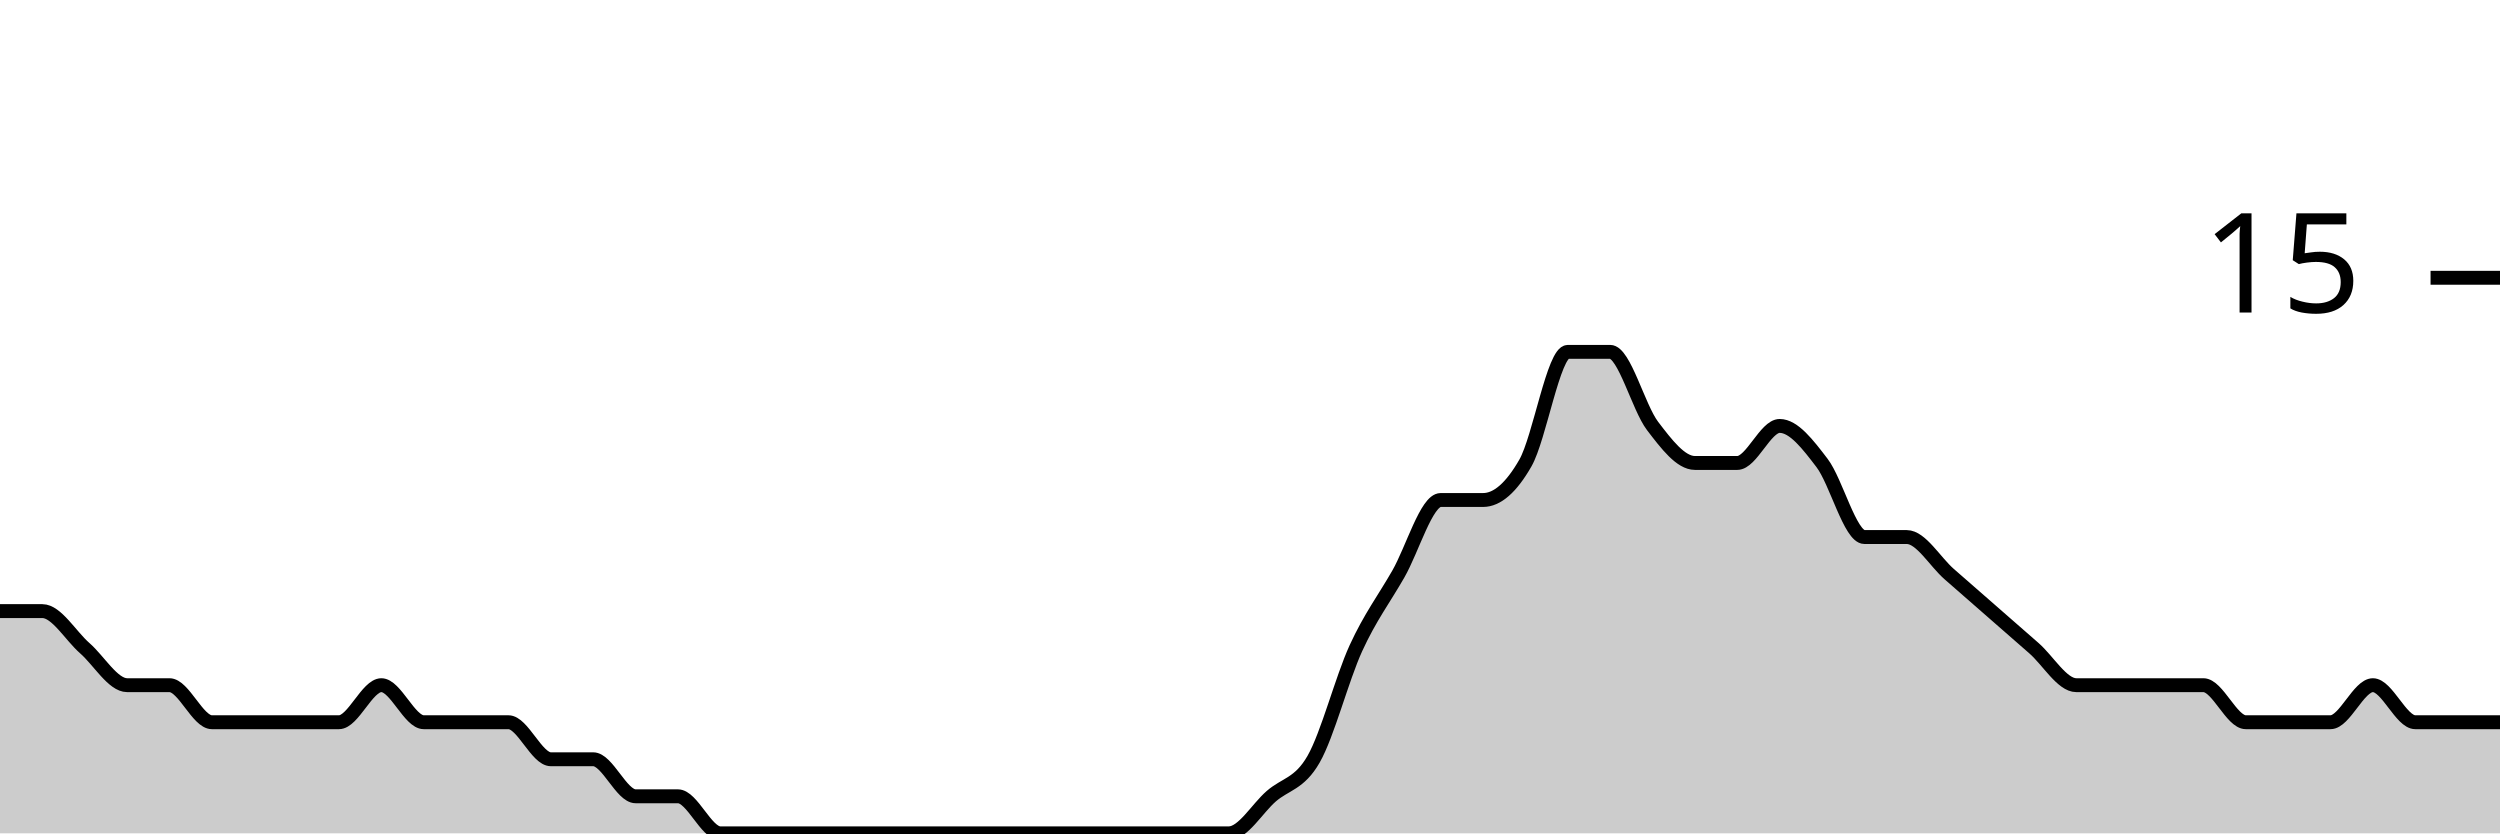
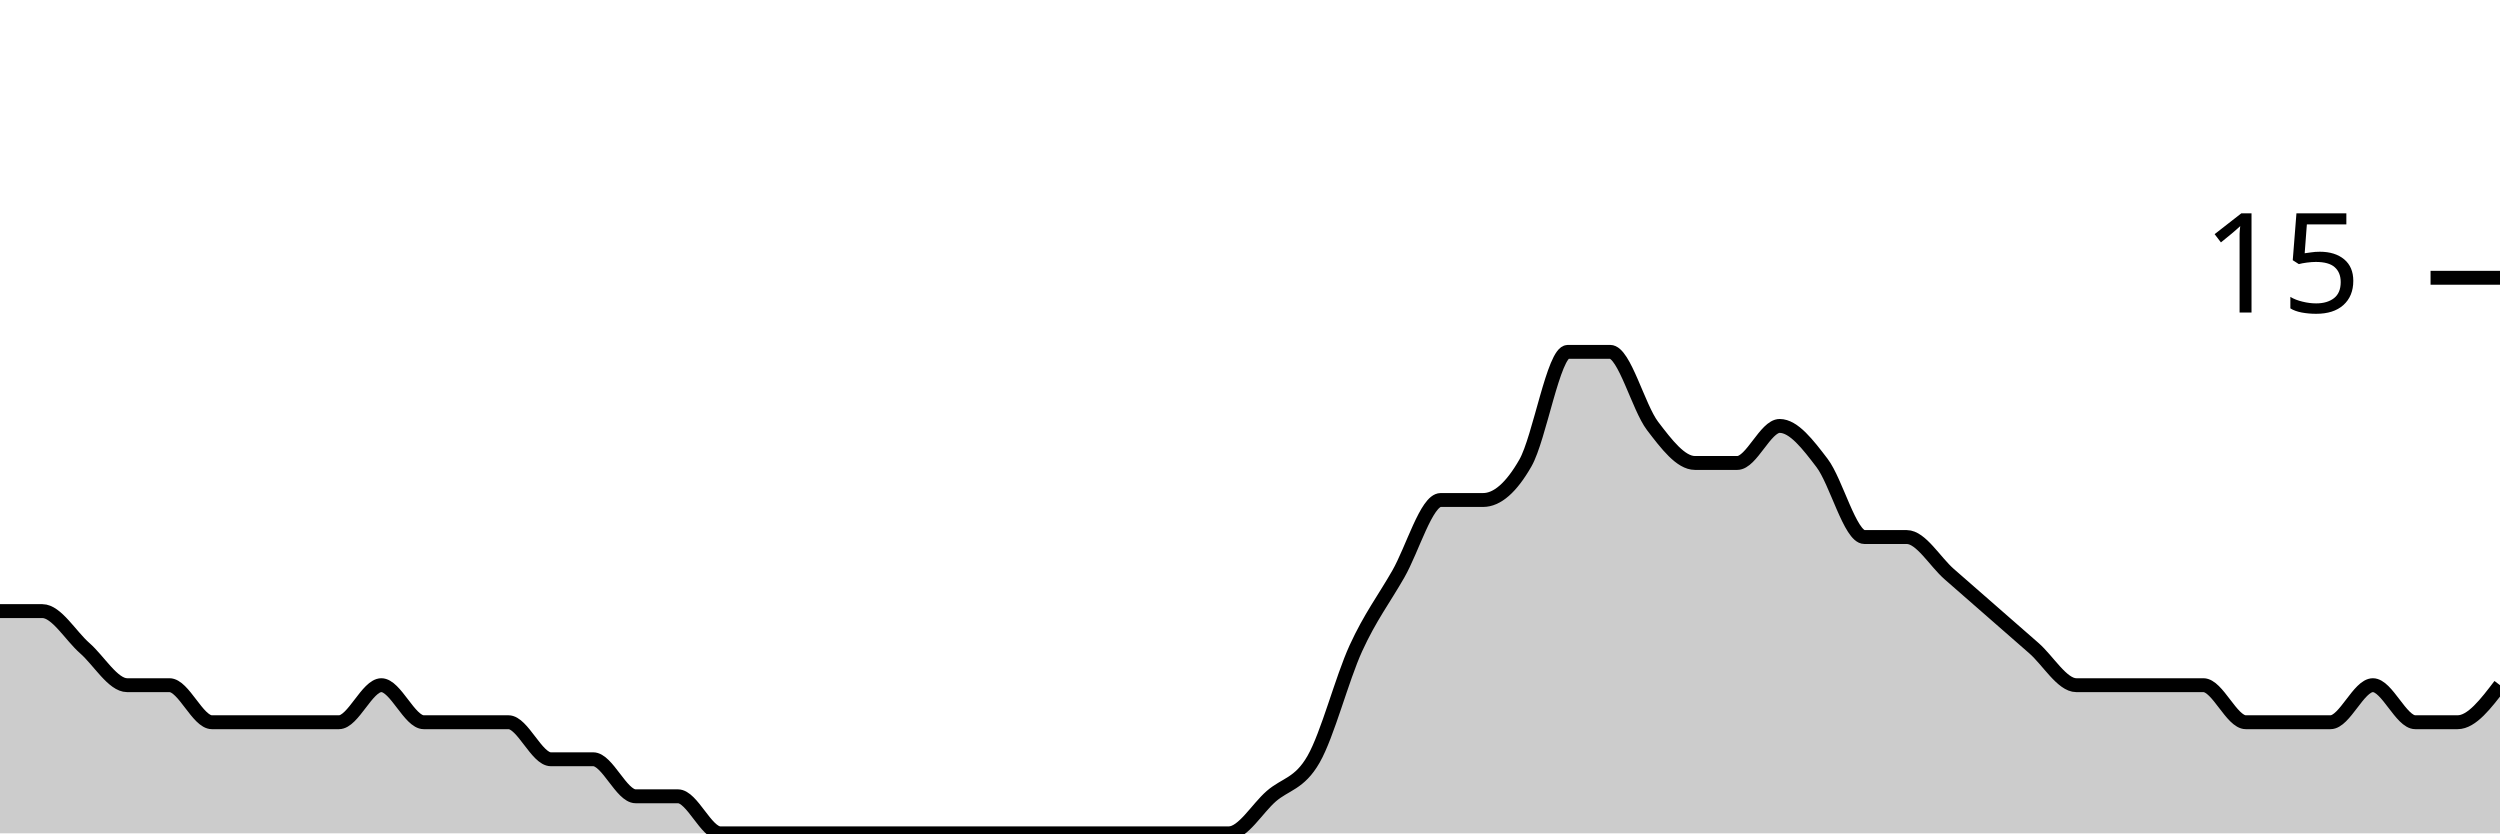
<svg xmlns="http://www.w3.org/2000/svg" viewBox="0 0 180 60">
  <g transform="translate(0,20)">
-     <path class="area" fill="rgba(0, 0, 0, 0.2)" d="M0,24C1.017,24,2.034,24,3.051,24C4.068,24,5.085,25.778,6.102,26.667C7.119,27.556,8.136,29.333,9.153,29.333C10.169,29.333,11.186,29.333,12.203,29.333C13.22,29.333,14.237,32,15.254,32C16.271,32,17.288,32,18.305,32C19.322,32,20.339,32,21.356,32C22.373,32,23.39,32,24.407,32C25.424,32,26.441,29.333,27.458,29.333C28.475,29.333,29.492,32,30.508,32C31.525,32,32.542,32,33.559,32C34.576,32,35.593,32,36.61,32C37.627,32,38.644,34.667,39.661,34.667C40.678,34.667,41.695,34.667,42.712,34.667C43.729,34.667,44.746,37.333,45.763,37.333C46.78,37.333,47.797,37.333,48.814,37.333C49.831,37.333,50.847,40,51.864,40C52.881,40,53.898,40,54.915,40C55.932,40,56.949,40,57.966,40C58.983,40,60,40,61.017,40C62.034,40,63.051,40,64.068,40C65.085,40,66.102,40,67.119,40C68.136,40,69.153,40,70.169,40C71.186,40,72.203,40,73.22,40C74.237,40,75.254,40,76.271,40C77.288,40,78.305,40,79.322,40C80.339,40,81.356,40,82.373,40C83.39,40,84.407,40,85.424,40C86.441,40,87.458,40,88.475,40C89.492,40,90.508,38.222,91.525,37.333C92.542,36.444,93.559,36.444,94.576,34.667C95.593,32.889,96.61,28.889,97.627,26.667C98.644,24.444,99.661,23.111,100.678,21.333C101.695,19.556,102.712,16,103.729,16C104.746,16,105.763,16,106.78,16C107.797,16,108.814,15.111,109.831,13.333C110.847,11.556,111.864,5.333,112.881,5.333C113.898,5.333,114.915,5.333,115.932,5.333C116.949,5.333,117.966,9.333,118.983,10.667C120,12,121.017,13.333,122.034,13.333C123.051,13.333,124.068,13.333,125.085,13.333C126.102,13.333,127.119,10.667,128.136,10.667C129.153,10.667,130.169,12,131.186,13.333C132.203,14.667,133.22,18.667,134.237,18.667C135.254,18.667,136.271,18.667,137.288,18.667C138.305,18.667,139.322,20.444,140.339,21.333C141.356,22.222,142.373,23.111,143.39,24C144.407,24.889,145.424,25.778,146.441,26.667C147.458,27.556,148.475,29.333,149.492,29.333C150.508,29.333,151.525,29.333,152.542,29.333C153.559,29.333,154.576,29.333,155.593,29.333C156.61,29.333,157.627,29.333,158.644,29.333C159.661,29.333,160.678,32,161.695,32C162.712,32,163.729,32,164.746,32C165.763,32,166.78,32,167.797,32C168.814,32,169.831,29.333,170.847,29.333C171.864,29.333,172.881,32,173.898,32C174.915,32,175.932,32,176.949,32C177.966,32,178.983,32,180,32L180,40C178.983,40,177.966,40,176.949,40C175.932,40,174.915,40,173.898,40C172.881,40,171.864,40,170.847,40C169.831,40,168.814,40,167.797,40C166.78,40,165.763,40,164.746,40C163.729,40,162.712,40,161.695,40C160.678,40,159.661,40,158.644,40C157.627,40,156.61,40,155.593,40C154.576,40,153.559,40,152.542,40C151.525,40,150.508,40,149.492,40C148.475,40,147.458,40,146.441,40C145.424,40,144.407,40,143.39,40C142.373,40,141.356,40,140.339,40C139.322,40,138.305,40,137.288,40C136.271,40,135.254,40,134.237,40C133.22,40,132.203,40,131.186,40C130.169,40,129.153,40,128.136,40C127.119,40,126.102,40,125.085,40C124.068,40,123.051,40,122.034,40C121.017,40,120,40,118.983,40C117.966,40,116.949,40,115.932,40C114.915,40,113.898,40,112.881,40C111.864,40,110.847,40,109.831,40C108.814,40,107.797,40,106.78,40C105.763,40,104.746,40,103.729,40C102.712,40,101.695,40,100.678,40C99.661,40,98.644,40,97.627,40C96.61,40,95.593,40,94.576,40C93.559,40,92.542,40,91.525,40C90.508,40,89.492,40,88.475,40C87.458,40,86.441,40,85.424,40C84.407,40,83.39,40,82.373,40C81.356,40,80.339,40,79.322,40C78.305,40,77.288,40,76.271,40C75.254,40,74.237,40,73.22,40C72.203,40,71.186,40,70.169,40C69.153,40,68.136,40,67.119,40C66.102,40,65.085,40,64.068,40C63.051,40,62.034,40,61.017,40C60,40,58.983,40,57.966,40C56.949,40,55.932,40,54.915,40C53.898,40,52.881,40,51.864,40C50.847,40,49.831,40,48.814,40C47.797,40,46.78,40,45.763,40C44.746,40,43.729,40,42.712,40C41.695,40,40.678,40,39.661,40C38.644,40,37.627,40,36.61,40C35.593,40,34.576,40,33.559,40C32.542,40,31.525,40,30.508,40C29.492,40,28.475,40,27.458,40C26.441,40,25.424,40,24.407,40C23.39,40,22.373,40,21.356,40C20.339,40,19.322,40,18.305,40C17.288,40,16.271,40,15.254,40C14.237,40,13.22,40,12.203,40C11.186,40,10.169,40,9.153,40C8.136,40,7.119,40,6.102,40C5.085,40,4.068,40,3.051,40C2.034,40,1.017,40,0,40Z" />
-     <path class="line" stroke="black" fill="none" d="M0,24C1.017,24,2.034,24,3.051,24C4.068,24,5.085,25.778,6.102,26.667C7.119,27.556,8.136,29.333,9.153,29.333C10.169,29.333,11.186,29.333,12.203,29.333C13.22,29.333,14.237,32,15.254,32C16.271,32,17.288,32,18.305,32C19.322,32,20.339,32,21.356,32C22.373,32,23.39,32,24.407,32C25.424,32,26.441,29.333,27.458,29.333C28.475,29.333,29.492,32,30.508,32C31.525,32,32.542,32,33.559,32C34.576,32,35.593,32,36.61,32C37.627,32,38.644,34.667,39.661,34.667C40.678,34.667,41.695,34.667,42.712,34.667C43.729,34.667,44.746,37.333,45.763,37.333C46.78,37.333,47.797,37.333,48.814,37.333C49.831,37.333,50.847,40,51.864,40C52.881,40,53.898,40,54.915,40C55.932,40,56.949,40,57.966,40C58.983,40,60,40,61.017,40C62.034,40,63.051,40,64.068,40C65.085,40,66.102,40,67.119,40C68.136,40,69.153,40,70.169,40C71.186,40,72.203,40,73.22,40C74.237,40,75.254,40,76.271,40C77.288,40,78.305,40,79.322,40C80.339,40,81.356,40,82.373,40C83.39,40,84.407,40,85.424,40C86.441,40,87.458,40,88.475,40C89.492,40,90.508,38.222,91.525,37.333C92.542,36.444,93.559,36.444,94.576,34.667C95.593,32.889,96.61,28.889,97.627,26.667C98.644,24.444,99.661,23.111,100.678,21.333C101.695,19.556,102.712,16,103.729,16C104.746,16,105.763,16,106.78,16C107.797,16,108.814,15.111,109.831,13.333C110.847,11.556,111.864,5.333,112.881,5.333C113.898,5.333,114.915,5.333,115.932,5.333C116.949,5.333,117.966,9.333,118.983,10.667C120,12,121.017,13.333,122.034,13.333C123.051,13.333,124.068,13.333,125.085,13.333C126.102,13.333,127.119,10.667,128.136,10.667C129.153,10.667,130.169,12,131.186,13.333C132.203,14.667,133.22,18.667,134.237,18.667C135.254,18.667,136.271,18.667,137.288,18.667C138.305,18.667,139.322,20.444,140.339,21.333C141.356,22.222,142.373,23.111,143.39,24C144.407,24.889,145.424,25.778,146.441,26.667C147.458,27.556,148.475,29.333,149.492,29.333C150.508,29.333,151.525,29.333,152.542,29.333C153.559,29.333,154.576,29.333,155.593,29.333C156.61,29.333,157.627,29.333,158.644,29.333C159.661,29.333,160.678,32,161.695,32C162.712,32,163.729,32,164.746,32C165.763,32,166.78,32,167.797,32C168.814,32,169.831,29.333,170.847,29.333C171.864,29.333,172.881,32,173.898,32C174.915,32,175.932,32,176.949,32C177.966,32,178.983,32,180,32" />
+     <path class="area" fill="rgba(0, 0, 0, 0.2)" d="M0,24C1.017,24,2.034,24,3.051,24C4.068,24,5.085,25.778,6.102,26.667C7.119,27.556,8.136,29.333,9.153,29.333C10.169,29.333,11.186,29.333,12.203,29.333C13.22,29.333,14.237,32,15.254,32C16.271,32,17.288,32,18.305,32C19.322,32,20.339,32,21.356,32C22.373,32,23.39,32,24.407,32C25.424,32,26.441,29.333,27.458,29.333C28.475,29.333,29.492,32,30.508,32C31.525,32,32.542,32,33.559,32C34.576,32,35.593,32,36.61,32C37.627,32,38.644,34.667,39.661,34.667C40.678,34.667,41.695,34.667,42.712,34.667C43.729,34.667,44.746,37.333,45.763,37.333C46.78,37.333,47.797,37.333,48.814,37.333C49.831,37.333,50.847,40,51.864,40C52.881,40,53.898,40,54.915,40C55.932,40,56.949,40,57.966,40C58.983,40,60,40,61.017,40C62.034,40,63.051,40,64.068,40C65.085,40,66.102,40,67.119,40C68.136,40,69.153,40,70.169,40C71.186,40,72.203,40,73.22,40C74.237,40,75.254,40,76.271,40C77.288,40,78.305,40,79.322,40C80.339,40,81.356,40,82.373,40C83.39,40,84.407,40,85.424,40C86.441,40,87.458,40,88.475,40C89.492,40,90.508,38.222,91.525,37.333C92.542,36.444,93.559,36.444,94.576,34.667C95.593,32.889,96.61,28.889,97.627,26.667C98.644,24.444,99.661,23.111,100.678,21.333C101.695,19.556,102.712,16,103.729,16C104.746,16,105.763,16,106.78,16C107.797,16,108.814,15.111,109.831,13.333C110.847,11.556,111.864,5.333,112.881,5.333C113.898,5.333,114.915,5.333,115.932,5.333C116.949,5.333,117.966,9.333,118.983,10.667C120,12,121.017,13.333,122.034,13.333C123.051,13.333,124.068,13.333,125.085,13.333C126.102,13.333,127.119,10.667,128.136,10.667C129.153,10.667,130.169,12,131.186,13.333C132.203,14.667,133.22,18.667,134.237,18.667C135.254,18.667,136.271,18.667,137.288,18.667C138.305,18.667,139.322,20.444,140.339,21.333C141.356,22.222,142.373,23.111,143.39,24C144.407,24.889,145.424,25.778,146.441,26.667C147.458,27.556,148.475,29.333,149.492,29.333C150.508,29.333,151.525,29.333,152.542,29.333C153.559,29.333,154.576,29.333,155.593,29.333C156.61,29.333,157.627,29.333,158.644,29.333C159.661,29.333,160.678,32,161.695,32C162.712,32,163.729,32,164.746,32C165.763,32,166.78,32,167.797,32C168.814,32,169.831,29.333,170.847,29.333C171.864,29.333,172.881,32,173.898,32C174.915,32,175.932,32,176.949,32C177.966,32,178.983,30.667,180,29.333L180,40C178.983,40,177.966,40,176.949,40C175.932,40,174.915,40,173.898,40C172.881,40,171.864,40,170.847,40C169.831,40,168.814,40,167.797,40C166.78,40,165.763,40,164.746,40C163.729,40,162.712,40,161.695,40C160.678,40,159.661,40,158.644,40C157.627,40,156.61,40,155.593,40C154.576,40,153.559,40,152.542,40C151.525,40,150.508,40,149.492,40C148.475,40,147.458,40,146.441,40C145.424,40,144.407,40,143.39,40C142.373,40,141.356,40,140.339,40C139.322,40,138.305,40,137.288,40C136.271,40,135.254,40,134.237,40C133.22,40,132.203,40,131.186,40C130.169,40,129.153,40,128.136,40C127.119,40,126.102,40,125.085,40C124.068,40,123.051,40,122.034,40C121.017,40,120,40,118.983,40C117.966,40,116.949,40,115.932,40C114.915,40,113.898,40,112.881,40C111.864,40,110.847,40,109.831,40C108.814,40,107.797,40,106.78,40C105.763,40,104.746,40,103.729,40C102.712,40,101.695,40,100.678,40C99.661,40,98.644,40,97.627,40C96.61,40,95.593,40,94.576,40C93.559,40,92.542,40,91.525,40C90.508,40,89.492,40,88.475,40C87.458,40,86.441,40,85.424,40C84.407,40,83.39,40,82.373,40C81.356,40,80.339,40,79.322,40C78.305,40,77.288,40,76.271,40C75.254,40,74.237,40,73.22,40C72.203,40,71.186,40,70.169,40C69.153,40,68.136,40,67.119,40C66.102,40,65.085,40,64.068,40C63.051,40,62.034,40,61.017,40C60,40,58.983,40,57.966,40C56.949,40,55.932,40,54.915,40C53.898,40,52.881,40,51.864,40C50.847,40,49.831,40,48.814,40C47.797,40,46.78,40,45.763,40C44.746,40,43.729,40,42.712,40C41.695,40,40.678,40,39.661,40C38.644,40,37.627,40,36.61,40C35.593,40,34.576,40,33.559,40C32.542,40,31.525,40,30.508,40C29.492,40,28.475,40,27.458,40C26.441,40,25.424,40,24.407,40C23.39,40,22.373,40,21.356,40C20.339,40,19.322,40,18.305,40C17.288,40,16.271,40,15.254,40C14.237,40,13.22,40,12.203,40C11.186,40,10.169,40,9.153,40C8.136,40,7.119,40,6.102,40C5.085,40,4.068,40,3.051,40C2.034,40,1.017,40,0,40Z" />
+     <path class="line" stroke="black" fill="none" d="M0,24C1.017,24,2.034,24,3.051,24C4.068,24,5.085,25.778,6.102,26.667C7.119,27.556,8.136,29.333,9.153,29.333C10.169,29.333,11.186,29.333,12.203,29.333C13.22,29.333,14.237,32,15.254,32C16.271,32,17.288,32,18.305,32C19.322,32,20.339,32,21.356,32C22.373,32,23.39,32,24.407,32C25.424,32,26.441,29.333,27.458,29.333C28.475,29.333,29.492,32,30.508,32C31.525,32,32.542,32,33.559,32C34.576,32,35.593,32,36.61,32C37.627,32,38.644,34.667,39.661,34.667C40.678,34.667,41.695,34.667,42.712,34.667C43.729,34.667,44.746,37.333,45.763,37.333C46.78,37.333,47.797,37.333,48.814,37.333C49.831,37.333,50.847,40,51.864,40C52.881,40,53.898,40,54.915,40C55.932,40,56.949,40,57.966,40C58.983,40,60,40,61.017,40C62.034,40,63.051,40,64.068,40C65.085,40,66.102,40,67.119,40C68.136,40,69.153,40,70.169,40C71.186,40,72.203,40,73.22,40C74.237,40,75.254,40,76.271,40C77.288,40,78.305,40,79.322,40C80.339,40,81.356,40,82.373,40C83.39,40,84.407,40,85.424,40C86.441,40,87.458,40,88.475,40C89.492,40,90.508,38.222,91.525,37.333C92.542,36.444,93.559,36.444,94.576,34.667C95.593,32.889,96.61,28.889,97.627,26.667C98.644,24.444,99.661,23.111,100.678,21.333C101.695,19.556,102.712,16,103.729,16C104.746,16,105.763,16,106.78,16C107.797,16,108.814,15.111,109.831,13.333C110.847,11.556,111.864,5.333,112.881,5.333C113.898,5.333,114.915,5.333,115.932,5.333C116.949,5.333,117.966,9.333,118.983,10.667C120,12,121.017,13.333,122.034,13.333C123.051,13.333,124.068,13.333,125.085,13.333C126.102,13.333,127.119,10.667,128.136,10.667C129.153,10.667,130.169,12,131.186,13.333C132.203,14.667,133.22,18.667,134.237,18.667C135.254,18.667,136.271,18.667,137.288,18.667C138.305,18.667,139.322,20.444,140.339,21.333C141.356,22.222,142.373,23.111,143.39,24C144.407,24.889,145.424,25.778,146.441,26.667C147.458,27.556,148.475,29.333,149.492,29.333C150.508,29.333,151.525,29.333,152.542,29.333C153.559,29.333,154.576,29.333,155.593,29.333C156.61,29.333,157.627,29.333,158.644,29.333C159.661,29.333,160.678,32,161.695,32C162.712,32,163.729,32,164.746,32C165.763,32,166.78,32,167.797,32C168.814,32,169.831,29.333,170.847,29.333C171.864,29.333,172.881,32,173.898,32C174.915,32,175.932,32,176.949,32C177.966,32,178.983,30.667,180,29.333" />
    <path class="axis-ceiling" stroke-width="1" stroke="black" fill="none" d="M175,0L180,0" />
    <text class="axis-ceiling-label" font-family="sans-serif" text-anchor="end" font-size="10px" x="170" y="2.5">15</text>
  </g>
</svg>
